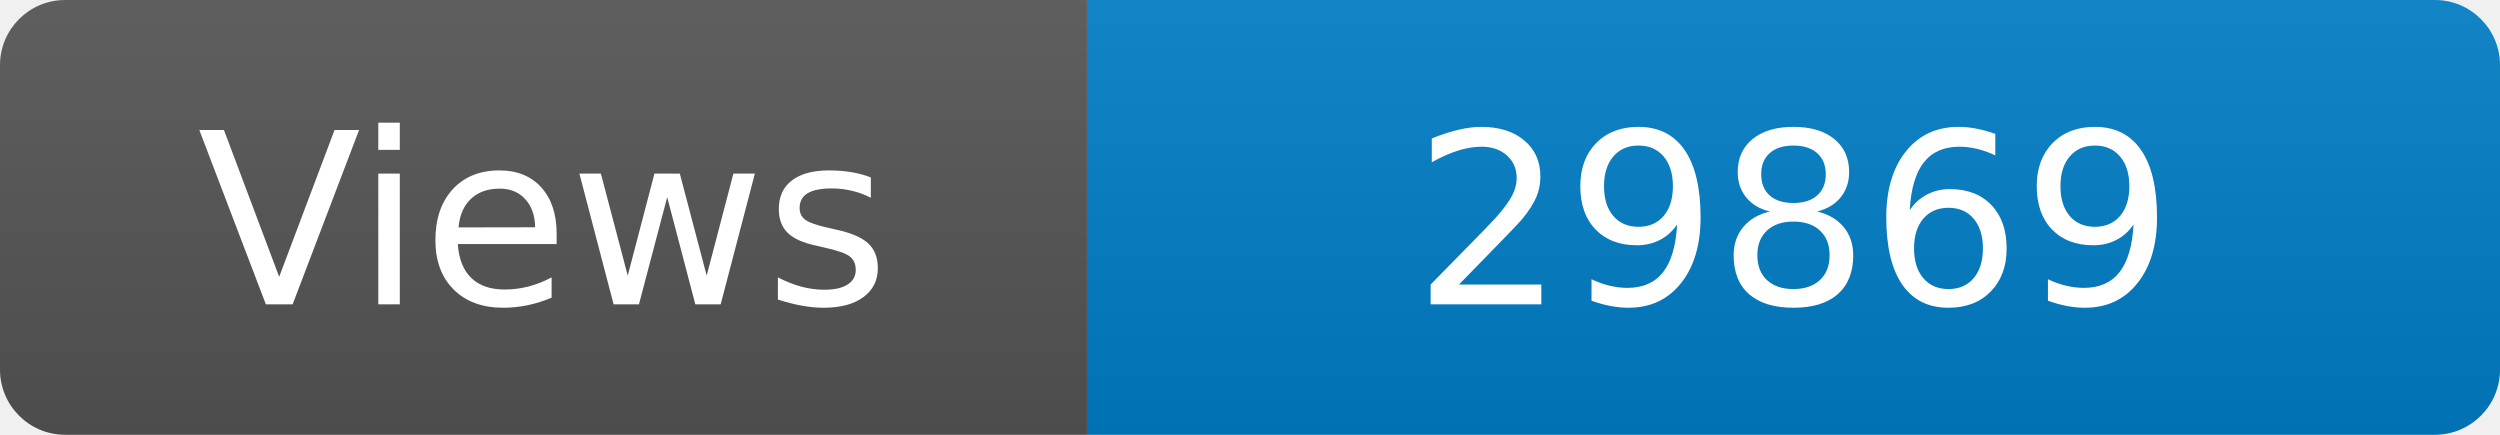
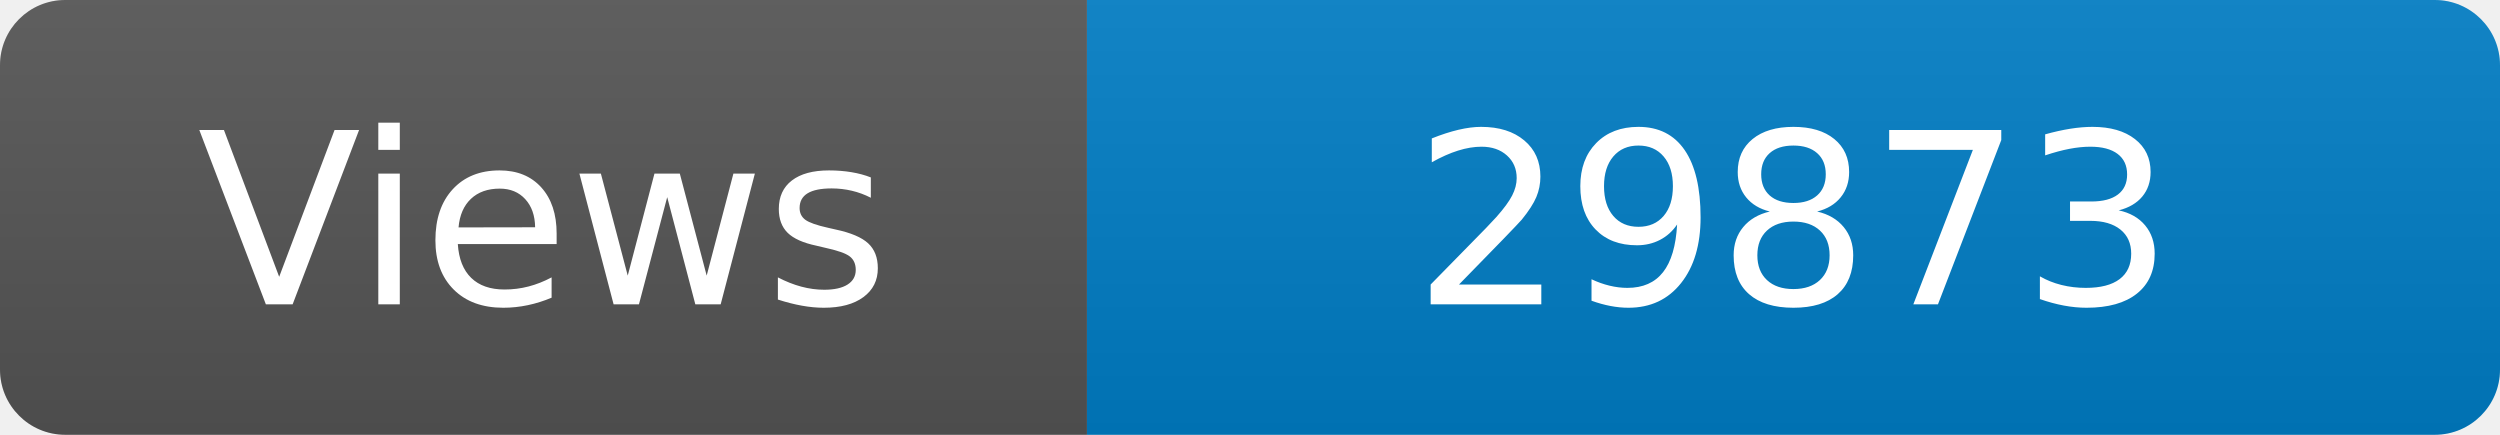
<svg xmlns="http://www.w3.org/2000/svg" width="115" height="20" role="img" aria-label="Maintained?: yes">
  <linearGradient id="s" x2="0" y2="100%">
    <stop offset="0" stop-color="#bbb" stop-opacity=".1" />
    <stop offset="1" stop-opacity=".1" />
  </linearGradient>
  <clipPath id="r">
    <rect width="115" height="20" rx="3" fill="#fff" />
  </clipPath>
  <g clip-path="url(#r)">
    <rect width="50" height="20" fill="#555" />
    <rect x="50" width="160" height="20" fill="#007ec6" />
    <rect width="115" height="20" fill="url(#s)" />
  </g>
  <g fill="#fff" text-anchor="middle" font-family="Verdana,Geneva,DejaVu Sans,sans-serif" font-size="110">
    <text x="250" y="140" transform="scale(.1)" fill="#fff">Views</text>
-     <text x="825" y="140" transform="scale(.1)" fill="#fff">29869</text>
+     <text x="825" y="140" transform="scale(.1)" fill="#fff">29873</text>
  </g>
</svg>
